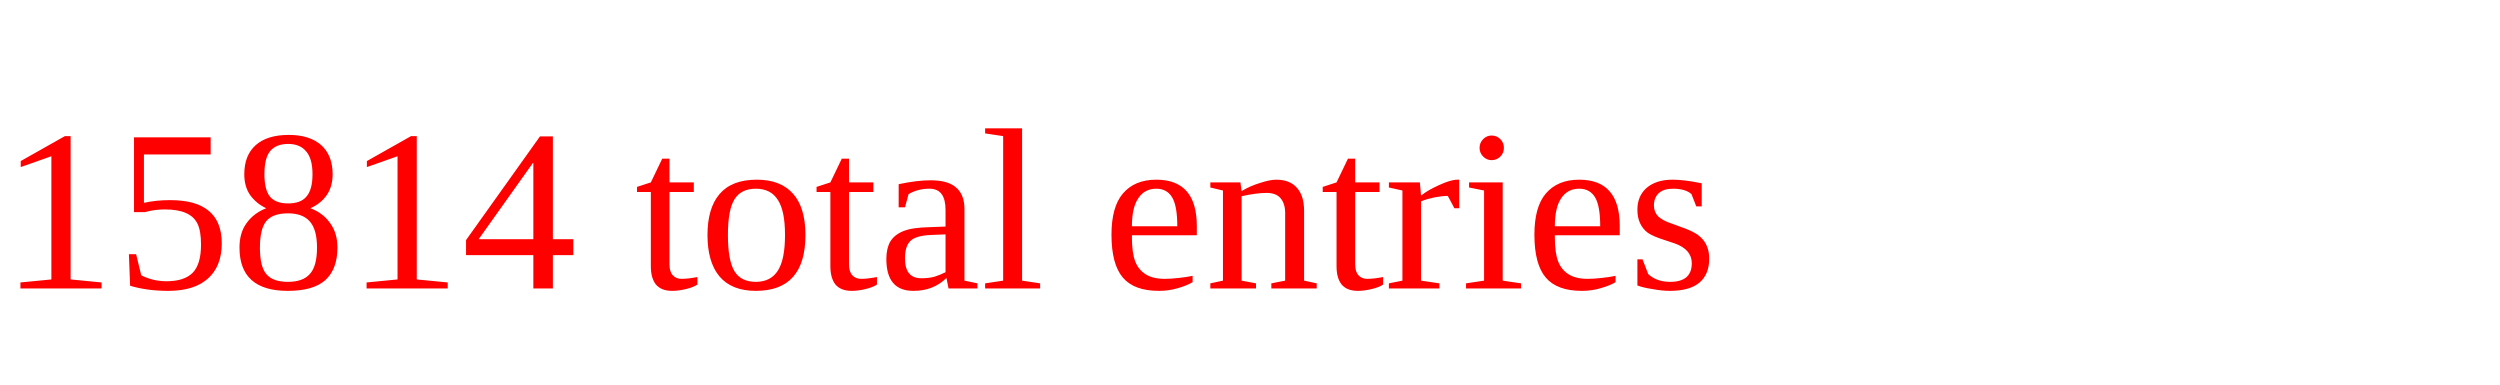
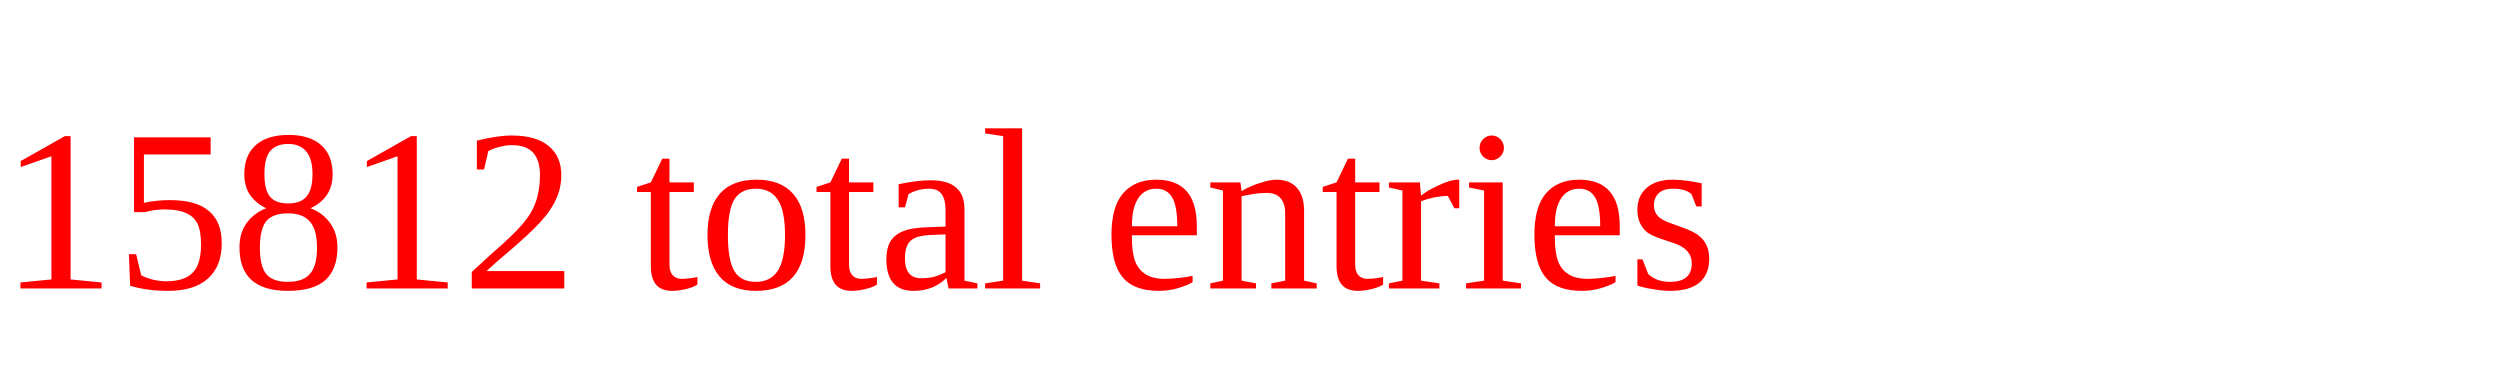
<svg xmlns="http://www.w3.org/2000/svg" height="20" width="130" version="1.1">
-   <text x="0" y="15" fill="red">15814 total entries</text>
+   <text x="0" y="15" fill="red">15812 total entries</text>
</svg>
